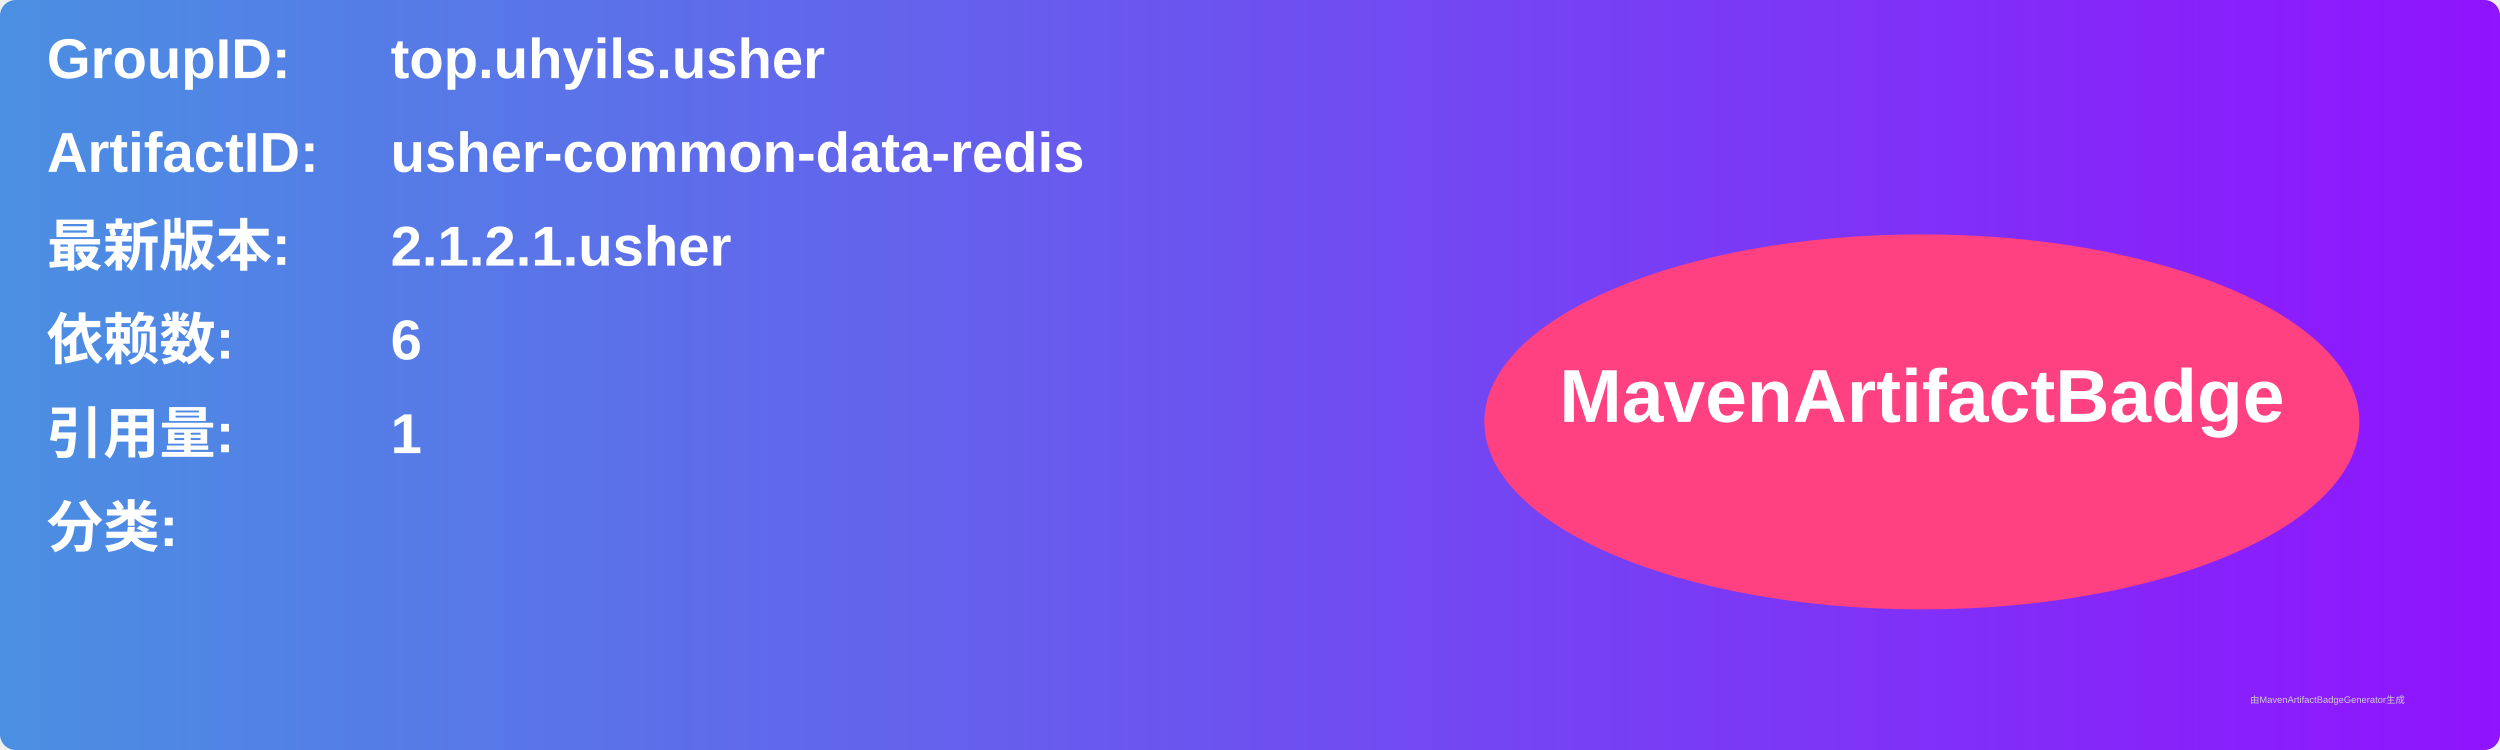
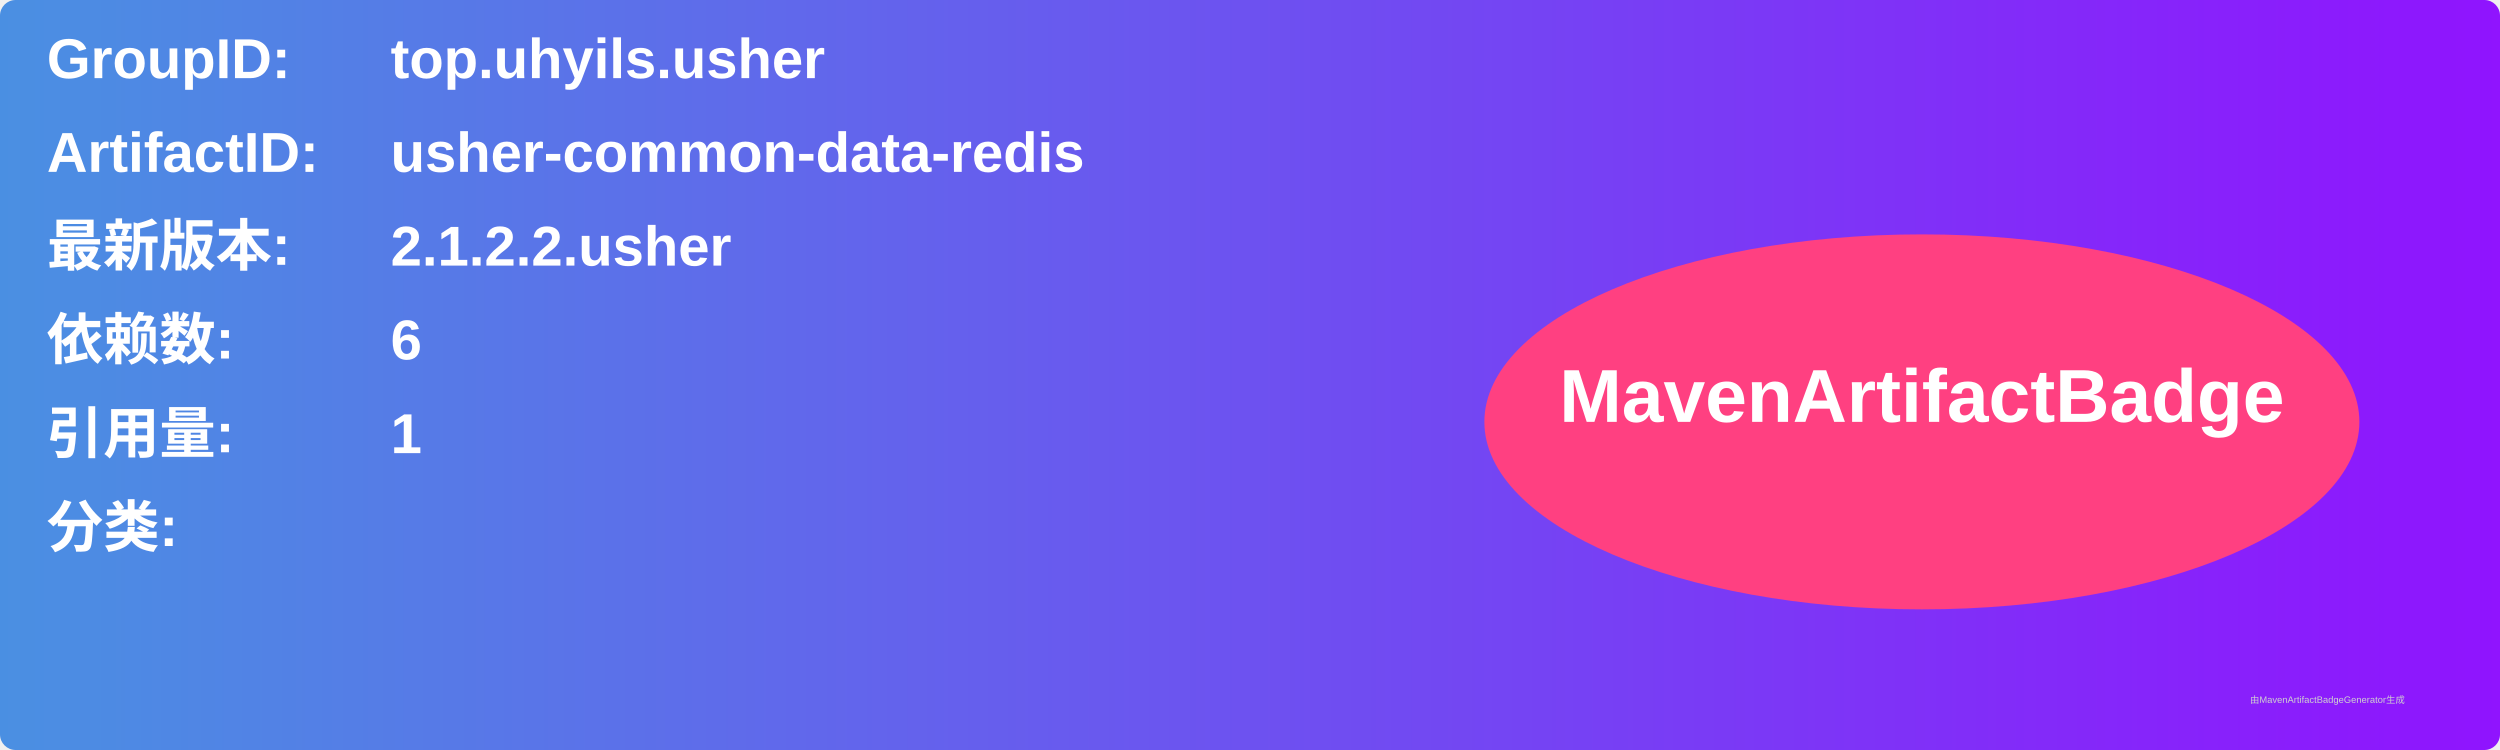
<svg xmlns="http://www.w3.org/2000/svg" width="800" height="240" viewBox="0 0 800 240">
  <linearGradient id="grad" x1="0%" y1="0%" x2="100%" y2="0%">
    <stop offset="0%" stop-color="#4a90e2" />
    <stop offset="100%" stop-color="#9013fe" />
  </linearGradient>
  <rect width="100%" height="100%" rx="5" ry="5" fill="url(#grad)" />
  <g transform="translate(15, 15)">
    <text x="0" y="10" font-family="Arial" font-size="18" fill="white" font-weight="bold" width="260">GroupID:</text>
    <text x="110" y="10" font-family="Arial" font-size="18" fill="white" font-weight="bold" width="460">top.uhyils.usher</text>
    <text x="0" y="40" font-family="Arial" font-size="18" fill="white" font-weight="bold" width="260">ArtifactID:</text>
    <text x="110" y="40" font-family="Arial" font-size="18" fill="white" font-weight="bold" width="460">usher-common-data-redis</text>
    <text x="0" y="70" font-family="Arial" font-size="18" fill="white" font-weight="bold">最新版本:</text>
    <text x="110" y="70" font-family="Arial" font-size="18" fill="white" font-weight="bold">
-       <tspan font-weight="bold">2.1.2.1.usher</tspan>
+       <tspan font-weight="bold">2.1.2.2.usher</tspan>
    </text>
    <text x="0" y="100" font-family="Arial" font-size="18" fill="white" font-weight="bold">依赖数: </text>
    <text x="110" y="100" font-family="Arial" font-size="18" fill="white">
      <tspan font-weight="bold">6</tspan>
    </text>
    <text x="0" y="130" font-family="Arial" font-size="18" fill="white" font-weight="bold">引用量: </text>
    <text x="110" y="130" font-family="Arial" font-size="18" fill="white">
      <tspan font-weight="bold">1</tspan>
    </text>
    <text x="0" y="160" font-family="Arial" font-size="18" fill="white" font-weight="bold">分类:</text>
    <text x="10" y="190" font-family="Arial" font-size="10" fill="white">
      <tspan font-weight="bold" />
    </text>
    <ellipse cx="600" cy="120" rx="140" ry="60" fill="#ff4081" />
    <text x="600" y="120" text-anchor="middle" font-family="Arial" font-size="24" fill="white" font-weight="bold">MavenArtifactBadge</text>
  </g>
  <text x="720" y="225" font-family="Arial" font-size="3" fill="#d0d0d0">由MavenArtifactBadgeGenerator生成</text>
</svg>
